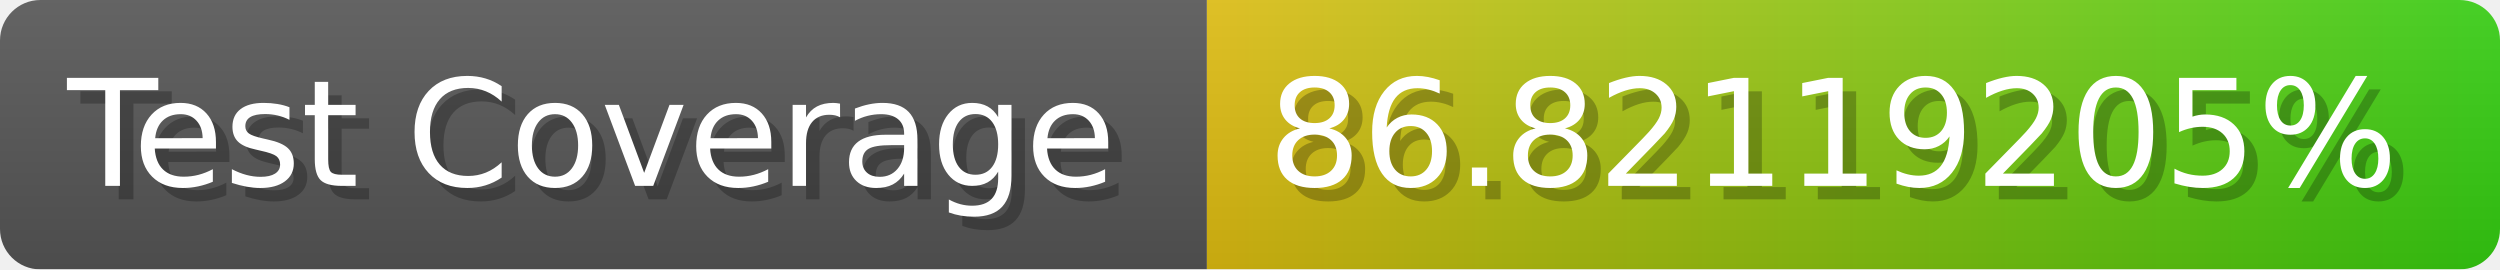
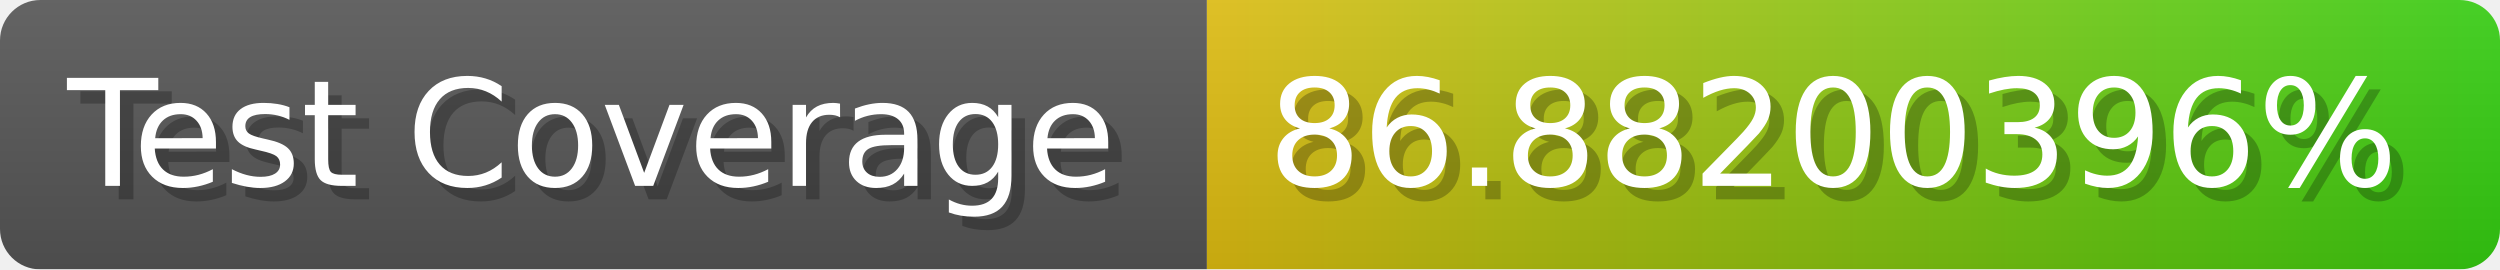
- <svg xmlns="http://www.w3.org/2000/svg" width="185.6" height="20" viewBox="0 0 1856 200" role="img" aria-label="Test Coverage: 86.82119205%">
+ <svg xmlns="http://www.w3.org/2000/svg" width="185.6" height="20" viewBox="0 0 1856 200" role="img" aria-label="Test Coverage: 86.88200396%">
  <linearGradient id="a" x2="0" y2="100%">
    <stop offset="0" stop-opacity=".1" stop-color="#EEE" />
    <stop offset="1" stop-opacity=".1" />
  </linearGradient>
  <mask id="m">
    <rect width="1856" height="200" rx="30" fill="#FFF" />
  </mask>
  <g mask="url(#m)">
    <rect width="896" height="200" fill="#555" />
    <rect width="960" height="200" fill="url(#x)" x="896" />
    <rect width="1856" height="200" fill="url(#a)" />
  </g>
  <g aria-hidden="true" fill="#fff" text-anchor="start" font-family="Verdana,DejaVu Sans,sans-serif" font-size="110">
    <text x="60" y="148" textLength="796" fill="#000" opacity="0.25">Test Coverage</text>
    <text x="50" y="138" textLength="796">Test Coverage</text>
-     <text x="951" y="148" textLength="860" fill="#000" opacity="0.25">86.82119205%</text>
-     <text x="941" y="138" textLength="860">86.82119205%</text>
+     <text x="951" y="148" textLength="860" fill="#000" opacity="0.25">86.88200396%</text>
+     <text x="941" y="138" textLength="860">86.88200396%</text>
  </g>
  <linearGradient id="x" x1="0%" y1="0%" x2="100%" y2="0%">
    <stop offset="0%" style="stop-color:#DB1" />
    <stop offset="100%" style="stop-color:#3C1" />
  </linearGradient>
</svg>
